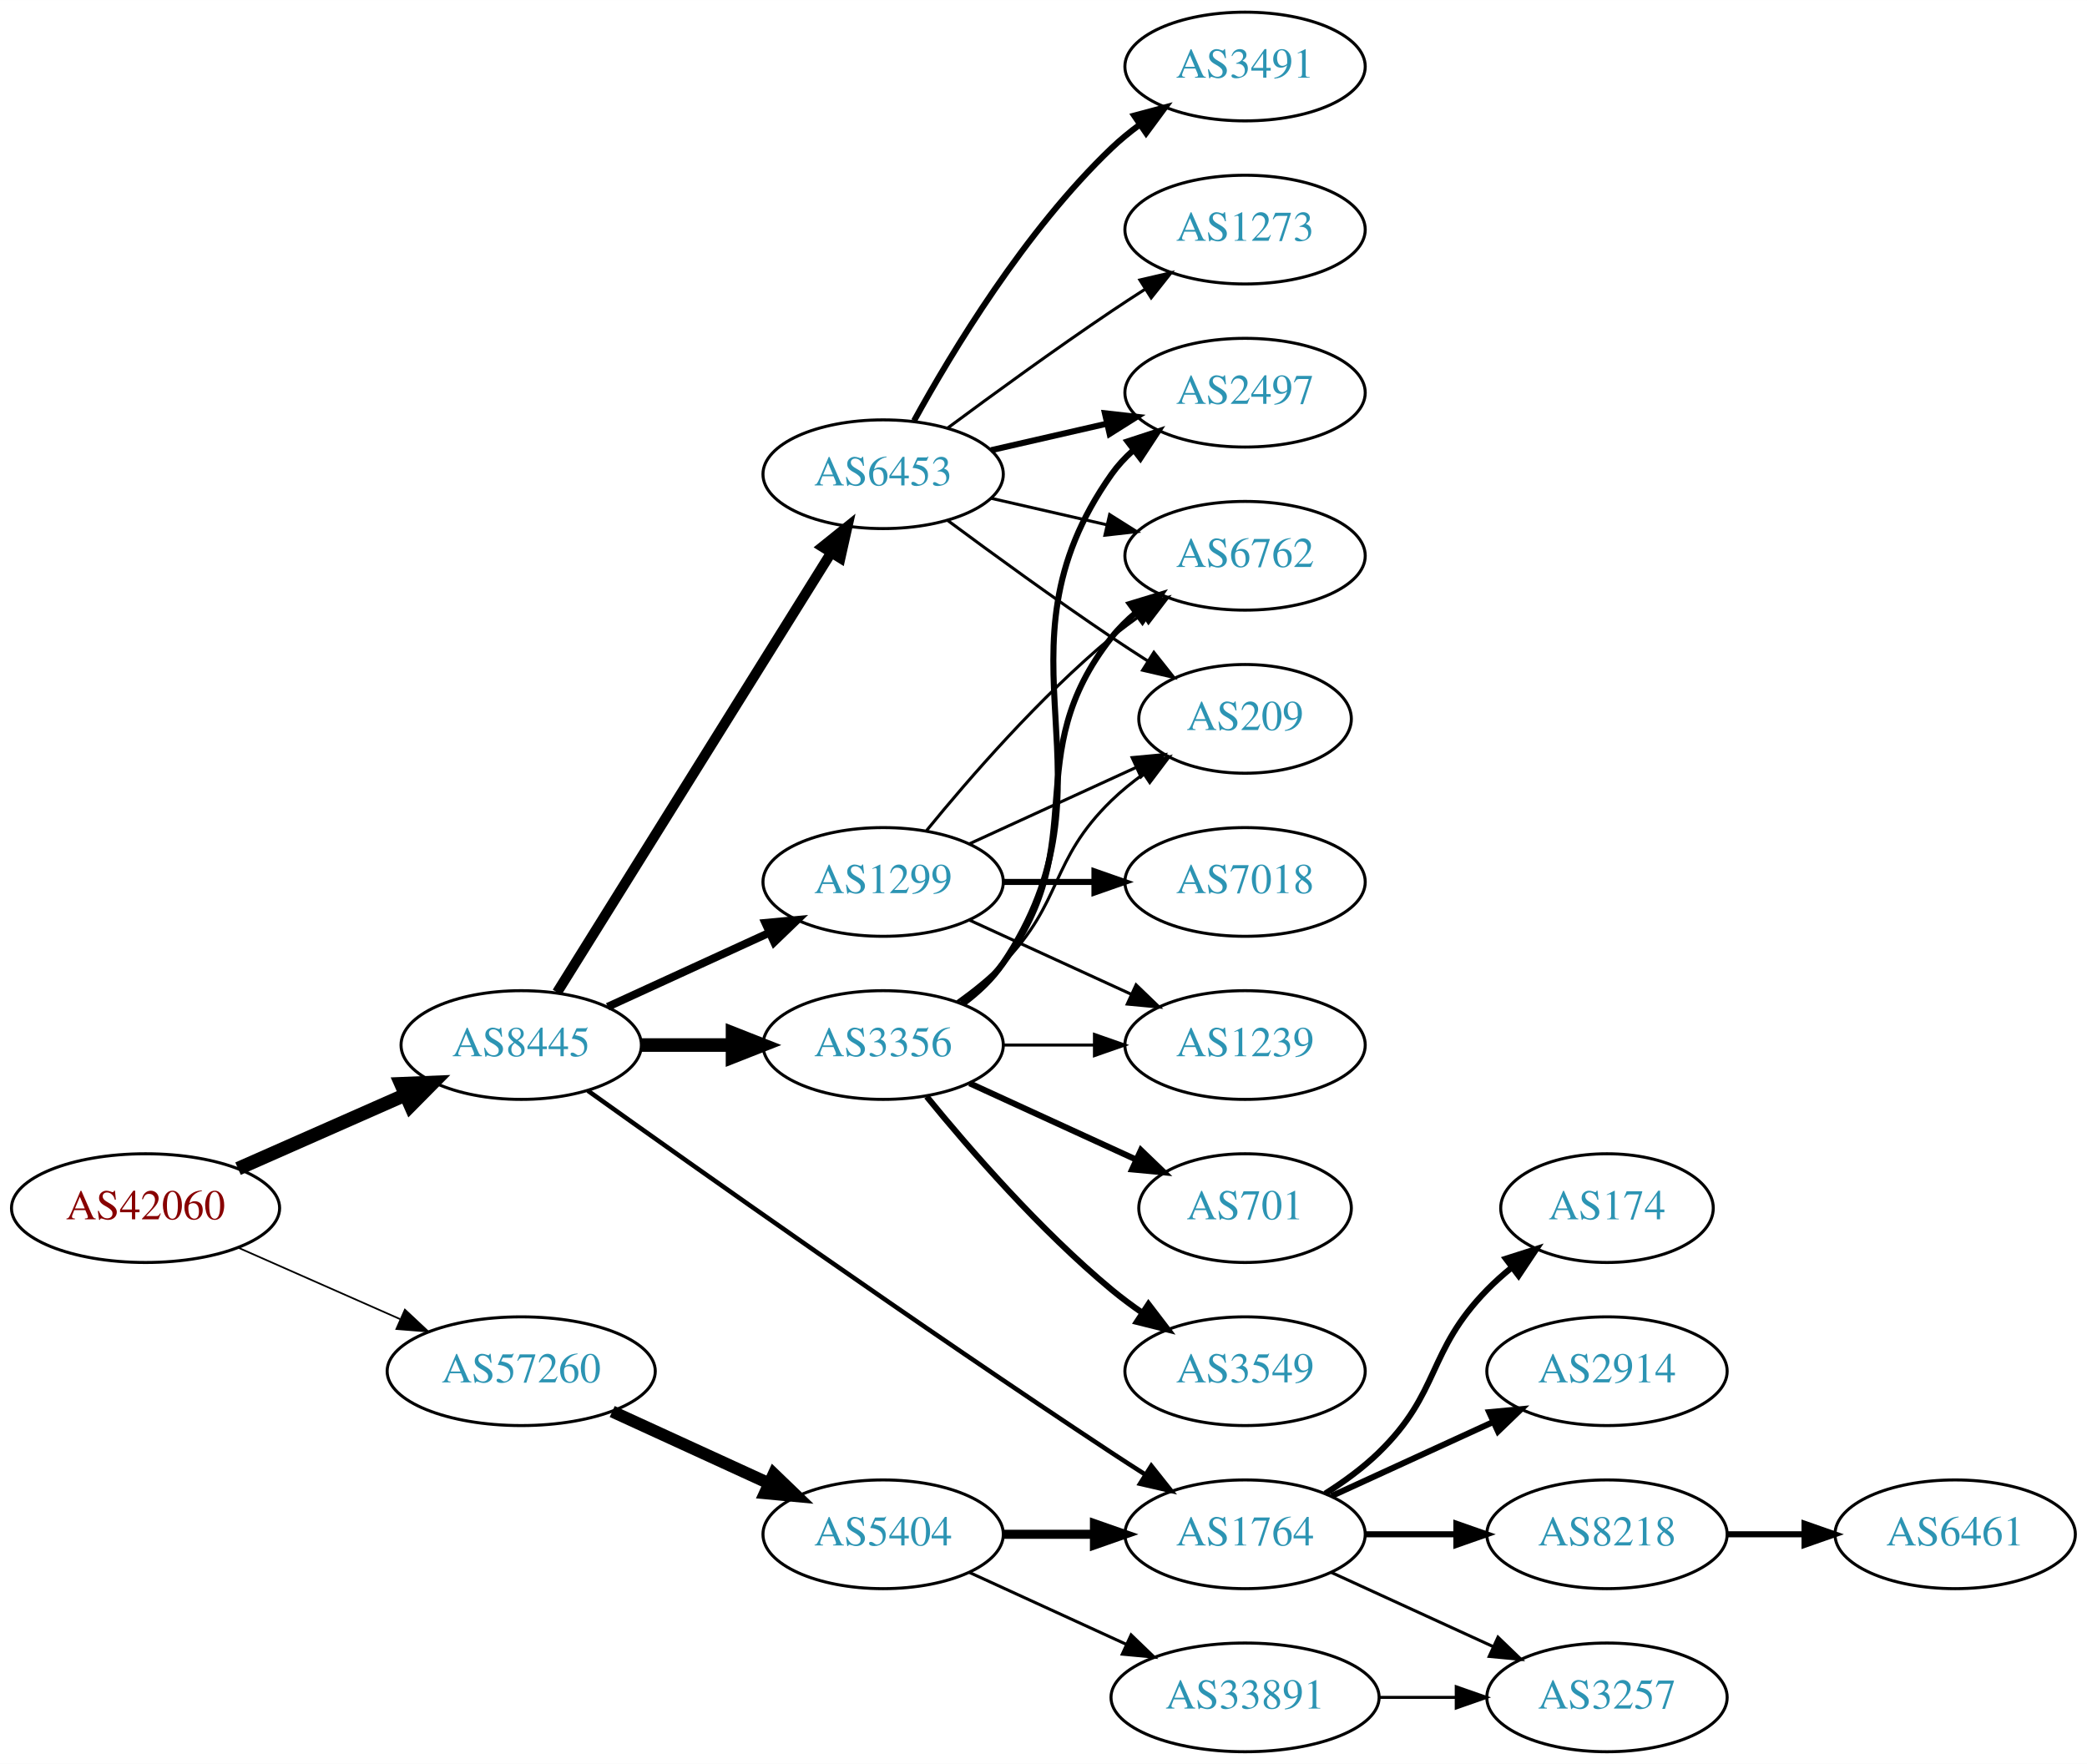
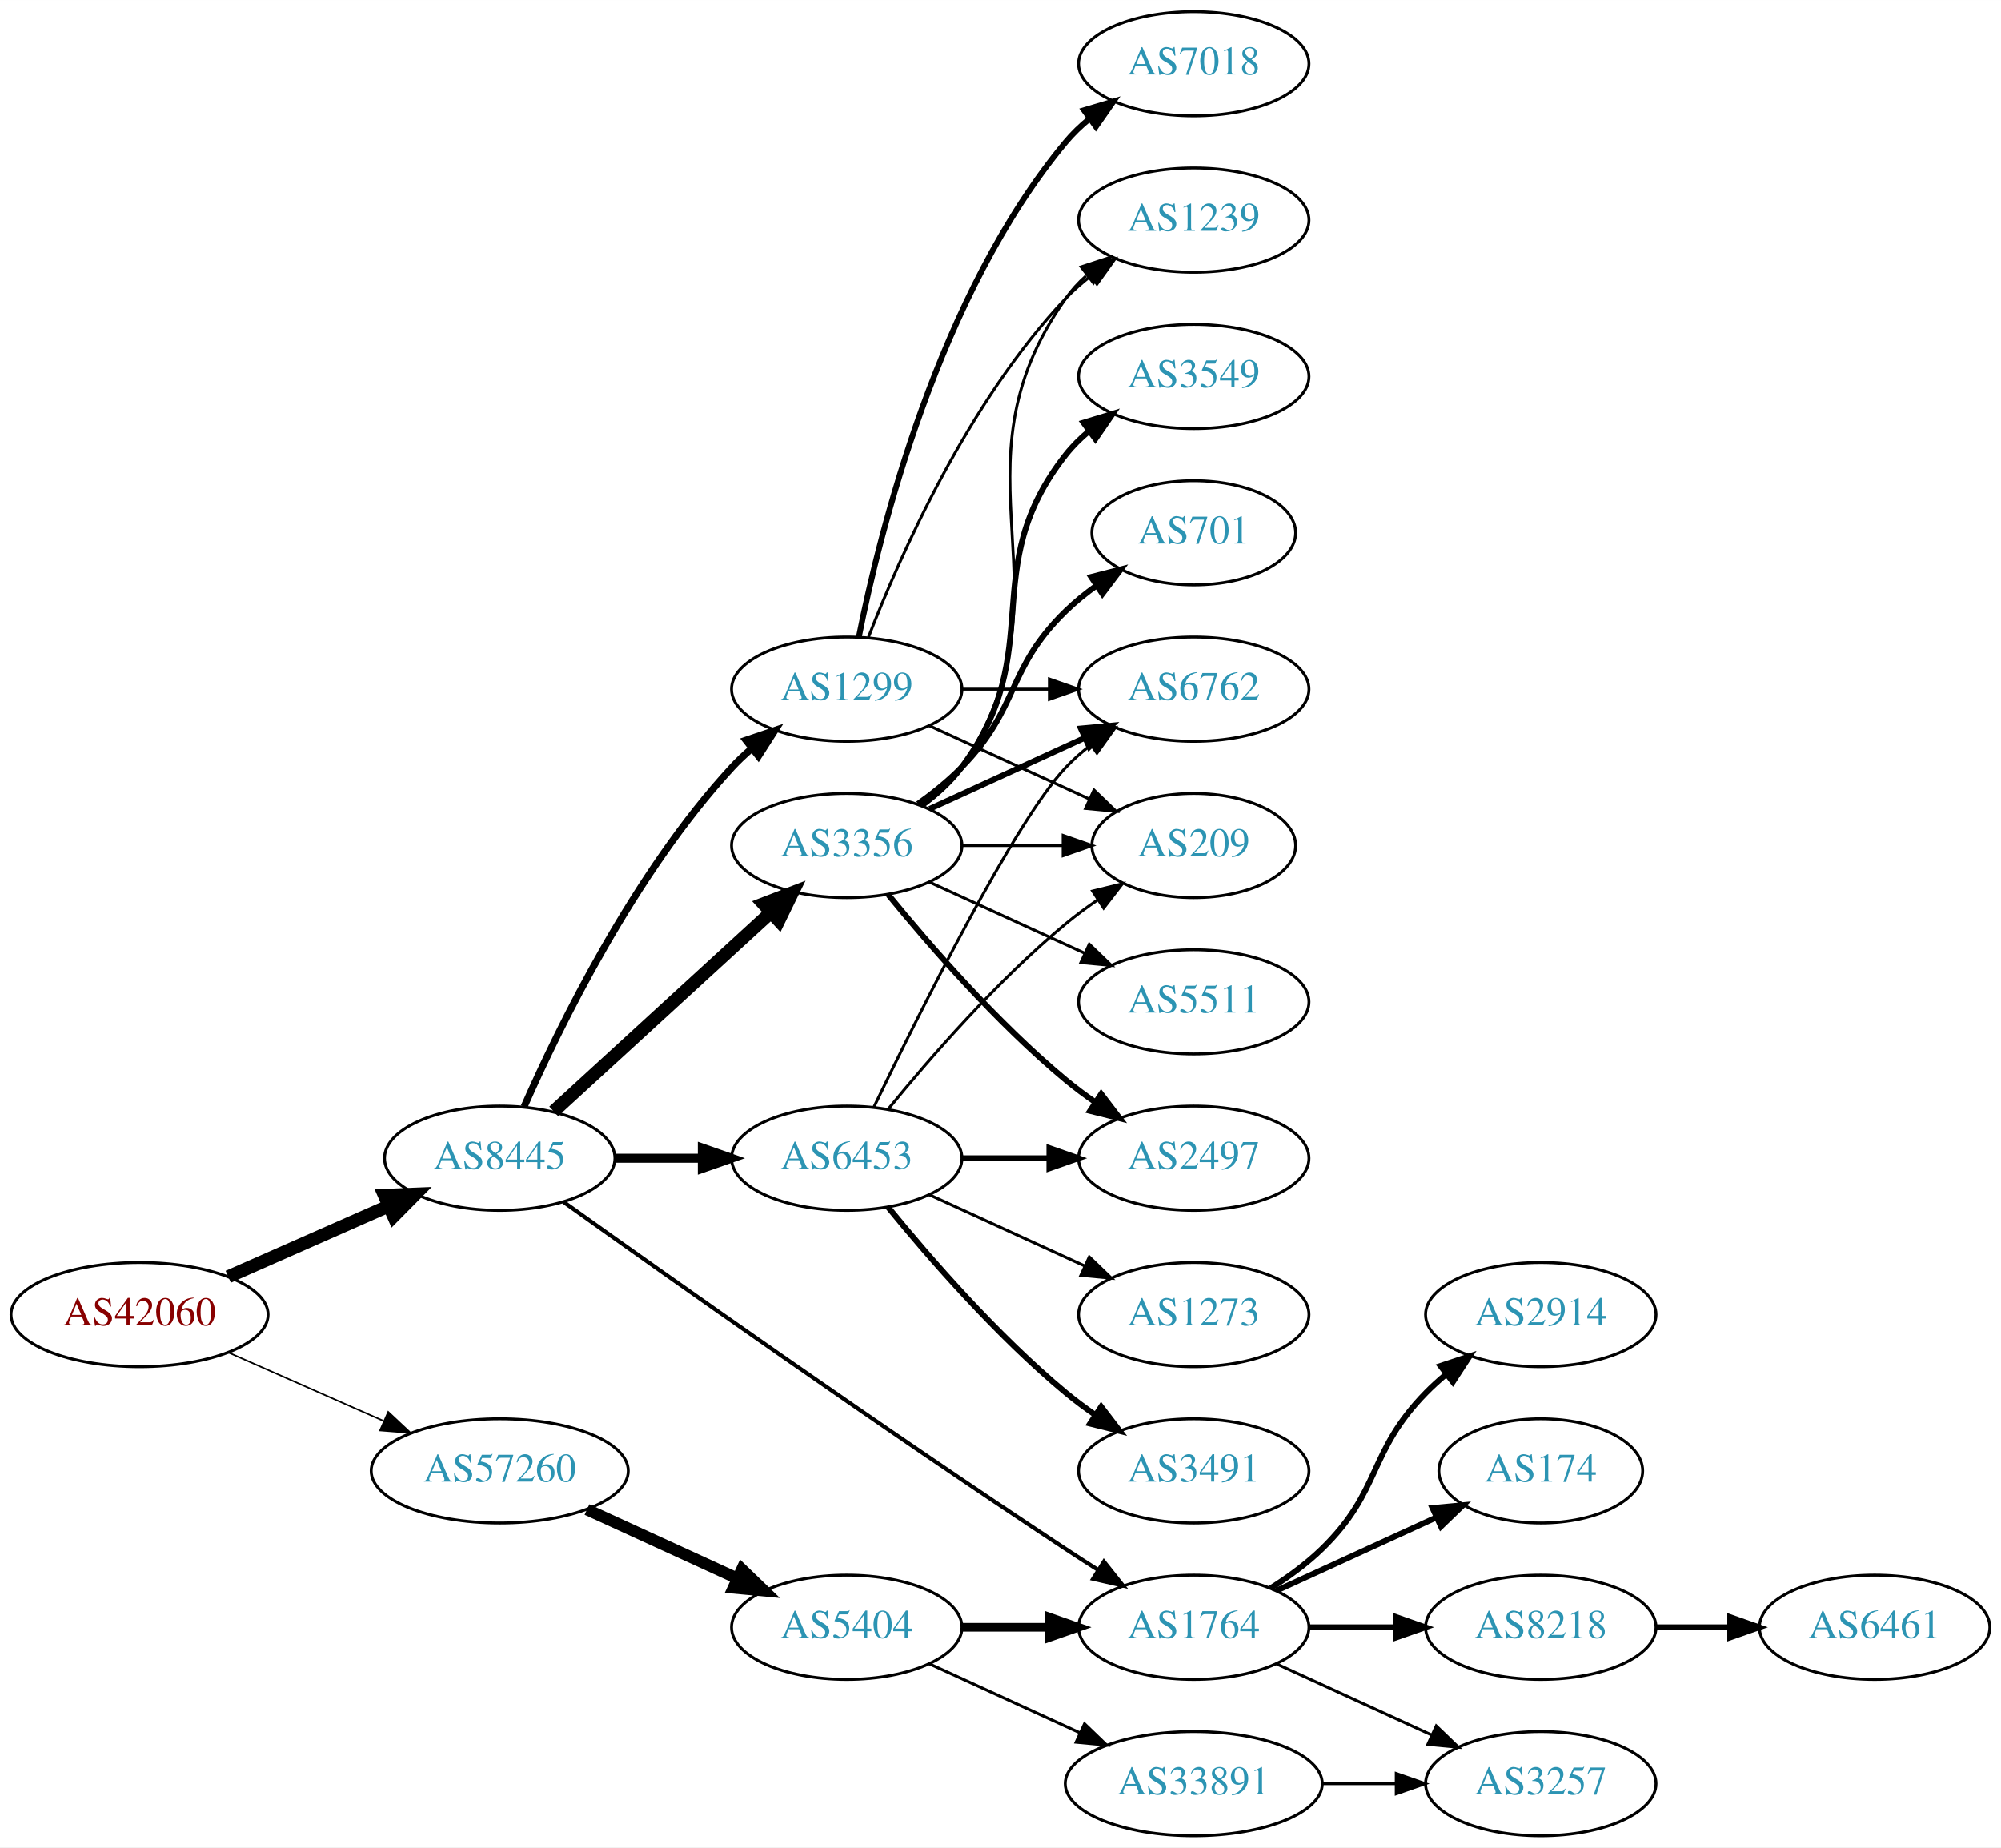
- <svg xmlns="http://www.w3.org/2000/svg" xmlns:xlink="http://www.w3.org/1999/xlink" width="691pt" height="584pt" viewBox="0.00 0.00 691.06 584.00">
-   <g id="graph0" class="graph" transform="scale(1 1) rotate(0) translate(4 580)">
-     <polygon fill="white" stroke="none" points="-4,4 -4,-580 687.055,-580 687.055,4 -4,4" />
+ <svg xmlns="http://www.w3.org/2000/svg" xmlns:xlink="http://www.w3.org/1999/xlink" width="691pt" height="638pt" viewBox="0.00 0.00 691.06 638.00">
+   <g id="graph0" class="graph" transform="scale(1 1) rotate(0) translate(4 634)">
+     <polygon fill="white" stroke="none" points="-4,4 -4,-634 687.055,-634 687.055,4 -4,4" />
    <g id="node1" class="node">
      <g id="a_node1">
        <a xlink:href="/asn/42060" xlink:title="AS42060 ~ feratel media technologies AG [AT]">
          <ellipse fill="#ffffff" stroke="black" cx="44.196" cy="-180" rx="44.393" ry="18" />
          <text text-anchor="middle" x="44.196" y="-176.3" font-family="Times,serif" font-size="14.00" fill="#880000">AS42060</text>
        </a>
      </g>
    </g>
    <g id="node2" class="node">
      <g id="a_node2">
        <a xlink:href="/asn/8445" xlink:title="AS8445 ~ SALZBURG-AG-AS [AT]">
          <ellipse fill="#ffffff" stroke="black" cx="168.588" cy="-234" rx="39.794" ry="18" />
          <text text-anchor="middle" x="168.588" y="-230.3" font-family="Times,serif" font-size="14.00" fill="#2c94b3">AS8445</text>
        </a>
      </g>
    </g>
    <g id="edge1" class="edge">
      <path fill="none" stroke="black" stroke-width="4.5" d="M74.824,-193.072C91.418,-200.393 112.278,-209.597 130.011,-217.421" />
      <polygon fill="black" stroke="black" stroke-width="4.5" points="128.756,-221.171 139.495,-221.605 131.935,-213.966 128.756,-221.171" />
    </g>
    <g id="node3" class="node">
      <g id="a_node3">
        <a xlink:href="/asn/57260" xlink:title="AS57260 ~ feratel Schweiz AG [CH]">
          <ellipse fill="#ffffff" stroke="black" cx="168.588" cy="-126" rx="44.393" ry="18" />
          <text text-anchor="middle" x="168.588" y="-122.3" font-family="Times,serif" font-size="14.00" fill="#2c94b3">AS57260</text>
        </a>
      </g>
    </g>
    <g id="edge2" class="edge">
-       <path fill="none" stroke="black" stroke-width="0.562" d="M74.824,-166.928C90.941,-159.817 111.081,-150.931 128.473,-143.258" />
-       <polygon fill="black" stroke="black" stroke-width="0.562" points="130.073,-146.378 137.809,-139.139 127.247,-139.973 130.073,-146.378" />
+       <path fill="none" stroke="black" stroke-width="0.545" d="M74.824,-166.928C90.941,-159.817 111.081,-150.931 128.473,-143.258" />
+       <polygon fill="black" stroke="black" stroke-width="0.545" points="130.073,-146.378 137.809,-139.139 127.247,-139.973 130.073,-146.378" />
    </g>
    <g id="node4" class="node">
      <g id="a_node4">
-         <a xlink:href="/asn/6453" xlink:title="AS6453 ~ TATA COMMUNICATIONS (AMERICA) INC [US]">
-           <ellipse fill="#ffffff" stroke="black" cx="288.431" cy="-423" rx="39.794" ry="18" />
-           <text text-anchor="middle" x="288.431" y="-419.3" font-family="Times,serif" font-size="14.00" fill="#2c94b3">AS6453</text>
+         <a xlink:href="/asn/3356" xlink:title="AS3356 ~ Level 3 Parent, LLC [US]">
+           <ellipse fill="#ffffff" stroke="black" cx="288.431" cy="-342" rx="39.794" ry="18" />
+           <text text-anchor="middle" x="288.431" y="-338.3" font-family="Times,serif" font-size="14.00" fill="#2c94b3">AS3356</text>
        </a>
      </g>
    </g>
    <g id="edge3" class="edge">
-       <path fill="none" stroke="black" stroke-width="3.375" d="M180.463,-251.442C201.247,-284.775 246.707,-357.686 271.136,-396.866" />
-       <polygon fill="black" stroke="black" stroke-width="3.375" points="268.321,-398.966 276.582,-405.6 274.261,-395.263 268.321,-398.966" />
+       <path fill="none" stroke="black" stroke-width="4.5" d="M187.23,-250.169C207.103,-268.382 239.566,-298.133 262.135,-318.817" />
+       <polygon fill="black" stroke="black" stroke-width="4.5" points="259.635,-321.867 269.668,-325.721 264.956,-316.061 259.635,-321.867" />
    </g>
    <g id="node5" class="node">
      <g id="a_node5">
        <a xlink:href="/asn/1299" xlink:title="AS1299 ~ Telia Carrier [EU]">
-           <ellipse fill="#ffffff" stroke="black" cx="288.431" cy="-288" rx="39.794" ry="18" />
-           <text text-anchor="middle" x="288.431" y="-284.3" font-family="Times,serif" font-size="14.00" fill="#2c94b3">AS1299</text>
+           <ellipse fill="#ffffff" stroke="black" cx="288.431" cy="-396" rx="39.794" ry="18" />
+           <text text-anchor="middle" x="288.431" y="-392.3" font-family="Times,serif" font-size="14.00" fill="#2c94b3">AS1299</text>
        </a>
      </g>
    </g>
    <g id="edge4" class="edge">
-       <path fill="none" stroke="black" stroke-width="2.625" d="M197.217,-246.661C213.174,-253.973 233.445,-263.261 250.727,-271.181" />
-       <polygon fill="black" stroke="black" stroke-width="2.625" points="249.426,-274.435 259.975,-275.419 252.342,-268.071 249.426,-274.435" />
+       <path fill="none" stroke="black" stroke-width="2.423" d="M177.004,-251.761C189.072,-279.183 215.044,-332.473 248.784,-369 250.815,-371.198 253.054,-373.319 255.4,-375.34" />
+       <polygon fill="black" stroke="black" stroke-width="2.423" points="253.612,-378.386 263.644,-381.794 257.927,-372.874 253.612,-378.386" />
    </g>
    <g id="node6" class="node">
      <g id="a_node6">
-         <a xlink:href="/asn/3356" xlink:title="AS3356 ~ Level 3 Parent, LLC [US]">
+         <a xlink:href="/asn/6453" xlink:title="AS6453 ~ TATA COMMUNICATIONS (AMERICA) INC [US]">
          <ellipse fill="#ffffff" stroke="black" cx="288.431" cy="-234" rx="39.794" ry="18" />
-           <text text-anchor="middle" x="288.431" y="-230.3" font-family="Times,serif" font-size="14.00" fill="#2c94b3">AS3356</text>
+           <text text-anchor="middle" x="288.431" y="-230.3" font-family="Times,serif" font-size="14.00" fill="#2c94b3">AS6453</text>
        </a>
      </g>
    </g>
    <g id="edge5" class="edge">
-       <path fill="none" stroke="black" stroke-width="4.5" d="M208.501,-234C218.054,-234 228.404,-234 238.367,-234" />
-       <polygon fill="black" stroke="black" stroke-width="4.5" points="238.559,-237.938 248.559,-234 238.559,-230.063 238.559,-237.938" />
+       <path fill="none" stroke="black" stroke-width="3.115" d="M208.501,-234C218.054,-234 228.404,-234 238.367,-234" />
+       <polygon fill="black" stroke="black" stroke-width="3.115" points="238.559,-237.5 248.559,-234 238.559,-230.5 238.559,-237.5" />
    </g>
    <g id="node7" class="node">
      <g id="a_node7">
        <a xlink:href="/asn/1764" xlink:title="AS1764 ~ NEXTLAYER-AS [AT]">
          <ellipse fill="#ffffff" stroke="black" cx="408.273" cy="-72" rx="39.794" ry="18" />
          <text text-anchor="middle" x="408.273" y="-68.3" font-family="Times,serif" font-size="14.00" fill="#2c94b3">AS1764</text>
        </a>
      </g>
    </g>
    <g id="edge6" class="edge">
-       <path fill="none" stroke="black" stroke-width="1.5" d="M190.656,-218.88C226.102,-193.553 300.071,-141.183 364.077,-99 367.649,-96.646 371.414,-94.217 375.171,-91.826" />
-       <polygon fill="black" stroke="black" stroke-width="1.5" points="377.235,-94.663 383.828,-86.369 373.502,-88.741 377.235,-94.663" />
-     </g>
-     <g id="node17" class="node">
-       <g id="a_node17">
+       <path fill="none" stroke="black" stroke-width="1.385" d="M190.656,-218.88C226.102,-193.553 300.071,-141.183 364.077,-99 367.649,-96.646 371.414,-94.217 375.171,-91.826" />
+       <polygon fill="black" stroke="black" stroke-width="1.385" points="377.235,-94.663 383.828,-86.369 373.502,-88.741 377.235,-94.663" />
+     </g>
+     <g id="node18" class="node">
+       <g id="a_node18">
        <a xlink:href="/asn/5404" xlink:title="AS5404 ~ ASN conova communications GmbH [AT]">
          <ellipse fill="#ffffff" stroke="black" cx="288.431" cy="-72" rx="39.794" ry="18" />
          <text text-anchor="middle" x="288.431" y="-68.3" font-family="Times,serif" font-size="14.00" fill="#2c94b3">AS5404</text>
        </a>
      </g>
    </g>
-     <g id="edge22" class="edge">
+     <g id="edge23" class="edge">
      <path fill="none" stroke="black" stroke-width="4" d="M198.718,-112.652C214.329,-105.498 233.727,-96.609 250.399,-88.969" />
      <polygon fill="black" stroke="black" stroke-width="4" points="252.218,-91.986 259.851,-84.638 249.302,-85.622 252.218,-91.986" />
    </g>
    <g id="node8" class="node">
      <g id="a_node8">
-         <a xlink:href="/asn/2497" xlink:title="AS2497 ~ Internet Initiative Japan Inc. [JP]">
-           <ellipse fill="#ffffff" stroke="black" cx="408.273" cy="-450" rx="39.794" ry="18" />
-           <text text-anchor="middle" x="408.273" y="-446.3" font-family="Times,serif" font-size="14.00" fill="#2c94b3">AS2497</text>
+         <a xlink:href="/asn/3549" xlink:title="AS3549 ~ Level 3 Parent, LLC [US]">
+           <ellipse fill="#ffffff" stroke="black" cx="408.273" cy="-504" rx="39.794" ry="18" />
+           <text text-anchor="middle" x="408.273" y="-500.3" font-family="Times,serif" font-size="14.00" fill="#2c94b3">AS3549</text>
        </a>
      </g>
    </g>
    <g id="edge7" class="edge">
-       <path fill="none" stroke="black" stroke-width="2" d="M324.15,-430.955C336.15,-433.704 349.771,-436.825 362.463,-439.733" />
-       <polygon fill="black" stroke="black" stroke-width="2" points="361.866,-443.187 372.395,-442.009 363.429,-436.364 361.866,-443.187" />
+       <path fill="none" stroke="black" stroke-width="2" d="M314.362,-355.882C319.438,-359.611 324.356,-364.016 328.077,-369 358.349,-409.542 332.779,-437.246 364.077,-477 366.402,-479.953 369.146,-482.67 372.105,-485.147" />
+       <polygon fill="black" stroke="black" stroke-width="2" points="370.165,-488.064 380.302,-491.145 374.298,-482.415 370.165,-488.064" />
    </g>
    <g id="node9" class="node">
      <g id="a_node9">
-         <a xlink:href="/asn/3491" xlink:title="AS3491 ~ PCCW Global, Inc. [US]">
-           <ellipse fill="#ffffff" stroke="black" cx="408.273" cy="-558" rx="39.794" ry="18" />
-           <text text-anchor="middle" x="408.273" y="-554.3" font-family="Times,serif" font-size="14.00" fill="#2c94b3">AS3491</text>
-         </a>
-       </g>
-     </g>
-     <g id="edge8" class="edge">
-       <path fill="none" stroke="black" stroke-width="2" d="M298.672,-440.713C311.218,-463.561 335.394,-503.611 364.077,-531 366.946,-533.739 370.134,-536.347 373.443,-538.785" />
-       <polygon fill="black" stroke="black" stroke-width="2" points="371.567,-541.742 381.803,-544.477 375.507,-535.956 371.567,-541.742" />
-     </g>
-     <g id="node10" class="node">
-       <g id="a_node10">
-         <a xlink:href="/asn/1273" xlink:title="AS1273 ~ Vodafone Group PLC [EU]">
-           <ellipse fill="#ffffff" stroke="black" cx="408.273" cy="-504" rx="39.794" ry="18" />
-           <text text-anchor="middle" x="408.273" y="-500.3" font-family="Times,serif" font-size="14.00" fill="#2c94b3">AS1273</text>
-         </a>
-       </g>
-     </g>
-     <g id="edge9" class="edge">
-       <path fill="none" stroke="black" d="M309.761,-438.277C324.623,-449.304 345.368,-464.407 364.077,-477 367.626,-479.389 371.377,-481.839 375.125,-484.242" />
-       <polygon fill="black" stroke="black" points="373.451,-487.325 383.774,-489.712 377.193,-481.409 373.451,-487.325" />
-     </g>
-     <g id="node11" class="node">
-       <g id="a_node11">
        <a xlink:href="/asn/6762" xlink:title="AS6762 ~ TELECOM ITALIA SPARKLE S.p.A. [IT]">
          <ellipse fill="#ffffff" stroke="black" cx="408.273" cy="-396" rx="39.794" ry="18" />
          <text text-anchor="middle" x="408.273" y="-392.3" font-family="Times,serif" font-size="14.00" fill="#2c94b3">AS6762</text>
        </a>
      </g>
    </g>
+     <g id="edge8" class="edge">
+       <path fill="none" stroke="black" stroke-width="2" d="M317.06,-354.661C333.017,-361.973 353.287,-371.261 370.57,-379.181" />
+       <polygon fill="black" stroke="black" stroke-width="2" points="369.269,-382.435 379.818,-383.419 372.185,-376.071 369.269,-382.435" />
+     </g>
+     <g id="node10" class="node">
+       <g id="a_node10">
+         <a xlink:href="/asn/2497" xlink:title="AS2497 ~ Internet Initiative Japan Inc. [JP]">
+           <ellipse fill="#ffffff" stroke="black" cx="408.273" cy="-234" rx="39.794" ry="18" />
+           <text text-anchor="middle" x="408.273" y="-230.3" font-family="Times,serif" font-size="14.00" fill="#2c94b3">AS2497</text>
+         </a>
+       </g>
+     </g>
+     <g id="edge9" class="edge">
+       <path fill="none" stroke="black" stroke-width="2" d="M302.85,-324.935C316.964,-307.625 340.379,-280.655 364.077,-261 367.294,-258.332 370.794,-255.73 374.365,-253.259" />
+       <polygon fill="black" stroke="black" stroke-width="2" points="376.288,-256.183 382.721,-247.764 372.442,-250.334 376.288,-256.183" />
+     </g>
+     <g id="node11" class="node">
+       <g id="a_node11">
+         <a xlink:href="/asn/1239" xlink:title="AS1239 ~ Sprint [US]">
+           <ellipse fill="#ffffff" stroke="black" cx="408.273" cy="-558" rx="39.794" ry="18" />
+           <text text-anchor="middle" x="408.273" y="-554.3" font-family="Times,serif" font-size="14.00" fill="#2c94b3">AS1239</text>
+         </a>
+       </g>
+     </g>
    <g id="edge10" class="edge">
-       <path fill="none" stroke="black" d="M324.15,-415.045C336.15,-412.296 349.771,-409.175 362.463,-406.267" />
-       <polygon fill="black" stroke="black" points="363.429,-409.636 372.395,-403.991 361.866,-402.813 363.429,-409.636" />
+       <path fill="none" stroke="black" d="M314.75,-355.607C319.806,-359.351 324.617,-363.831 328.077,-369 369.102,-430.294 321.498,-470.775 364.077,-531 366.068,-533.816 368.455,-536.401 371.071,-538.76" />
+       <polygon fill="black" stroke="black" points="369.371,-541.865 379.44,-545.162 373.624,-536.306 369.371,-541.865" />
    </g>
    <g id="node12" class="node">
      <g id="a_node12">
+         <a xlink:href="/asn/701" xlink:title="AS701 ~ UUNET [US]">
+           <ellipse fill="#ffffff" stroke="black" cx="408.273" cy="-450" rx="35.194" ry="18" />
+           <text text-anchor="middle" x="408.273" y="-446.3" font-family="Times,serif" font-size="14.00" fill="#2c94b3">AS701</text>
+         </a>
+       </g>
+     </g>
+     <g id="edge11" class="edge">
+       <path fill="none" stroke="black" stroke-width="2" d="M313.025,-356.389C318.281,-360.148 323.613,-364.437 328.077,-369 348.25,-389.617 343.384,-402.906 364.077,-423 367.305,-426.134 370.956,-429.089 374.734,-431.812" />
+       <polygon fill="black" stroke="black" stroke-width="2" points="372.832,-434.75 383.094,-437.383 376.713,-428.925 372.832,-434.75" />
+     </g>
+     <g id="node13" class="node">
+       <g id="a_node13">
        <a xlink:href="/asn/209" xlink:title="AS209 ~ CenturyLink Communications, LLC [US]">
          <ellipse fill="#ffffff" stroke="black" cx="408.273" cy="-342" rx="35.194" ry="18" />
          <text text-anchor="middle" x="408.273" y="-338.3" font-family="Times,serif" font-size="14.00" fill="#2c94b3">AS209</text>
        </a>
      </g>
    </g>
-     <g id="edge11" class="edge">
-       <path fill="none" stroke="black" d="M309.761,-407.723C324.623,-396.696 345.368,-381.593 364.077,-369 367.895,-366.431 371.945,-363.79 375.975,-361.214" />
-       <polygon fill="black" stroke="black" points="378.079,-364.025 384.669,-355.729 374.344,-358.105 378.079,-364.025" />
-     </g>
-     <g id="edge13" class="edge">
-       <path fill="none" stroke="black" d="M302.85,-305.065C316.964,-322.375 340.379,-349.345 364.077,-369 367.294,-371.668 370.794,-374.27 374.365,-376.741" />
-       <polygon fill="black" stroke="black" points="372.442,-379.666 382.721,-382.236 376.288,-373.817 372.442,-379.666" />
-     </g>
-     <g id="edge15" class="edge">
-       <path fill="none" stroke="black" d="M317.06,-300.661C333.476,-308.183 354.457,-317.798 372.054,-325.861" />
-       <polygon fill="black" stroke="black" points="370.883,-329.174 381.432,-330.158 373.799,-322.811 370.883,-329.174" />
-     </g>
-     <g id="node13" class="node">
-       <g id="a_node13">
-         <a xlink:href="/asn/1239" xlink:title="AS1239 ~ Sprint [US]">
-           <ellipse fill="#ffffff" stroke="black" cx="408.273" cy="-234" rx="39.794" ry="18" />
-           <text text-anchor="middle" x="408.273" y="-230.3" font-family="Times,serif" font-size="14.00" fill="#2c94b3">AS1239</text>
-         </a>
-       </g>
-     </g>
    <g id="edge12" class="edge">
-       <path fill="none" stroke="black" d="M317.06,-275.339C333.017,-268.027 353.287,-258.739 370.57,-250.819" />
-       <polygon fill="black" stroke="black" points="372.185,-253.929 379.818,-246.581 369.269,-247.565 372.185,-253.929" />
+       <path fill="none" stroke="black" d="M328.343,-342C339.43,-342 351.59,-342 362.972,-342" />
+       <polygon fill="black" stroke="black" points="363.154,-345.5 373.154,-342 363.154,-338.5 363.154,-345.5" />
    </g>
    <g id="node14" class="node">
      <g id="a_node14">
-         <a xlink:href="/asn/7018" xlink:title="AS7018 ~ AT&amp;T Services, Inc. [US]">
+         <a xlink:href="/asn/5511" xlink:title="AS5511 ~ Orange S.A. [FR]">
          <ellipse fill="#ffffff" stroke="black" cx="408.273" cy="-288" rx="39.794" ry="18" />
-           <text text-anchor="middle" x="408.273" y="-284.3" font-family="Times,serif" font-size="14.00" fill="#2c94b3">AS7018</text>
-         </a>
-       </g>
+           <text text-anchor="middle" x="408.273" y="-284.3" font-family="Times,serif" font-size="14.00" fill="#2c94b3">AS5511</text>
+         </a>
+       </g>
+     </g>
+     <g id="edge13" class="edge">
+       <path fill="none" stroke="black" d="M317.06,-329.339C333.017,-322.027 353.287,-312.739 370.57,-304.819" />
+       <polygon fill="black" stroke="black" points="372.185,-307.929 379.818,-300.581 369.269,-301.565 372.185,-307.929" />
    </g>
    <g id="edge14" class="edge">
-       <path fill="none" stroke="black" stroke-width="2" d="M328.343,-288C337.897,-288 348.246,-288 358.209,-288" />
-       <polygon fill="black" stroke="black" stroke-width="2" points="358.402,-291.5 368.402,-288 358.402,-284.5 358.402,-291.5" />
-     </g>
-     <g id="edge16" class="edge">
-       <path fill="none" stroke="black" stroke-width="2" d="M314.75,-247.607C319.806,-251.351 324.617,-255.831 328.077,-261 369.102,-322.294 321.498,-362.775 364.077,-423 366.068,-425.816 368.455,-428.401 371.071,-430.76" />
-       <polygon fill="black" stroke="black" stroke-width="2" points="369.371,-433.865 379.44,-437.162 373.624,-428.306 369.371,-433.865" />
-     </g>
-     <g id="edge19" class="edge">
-       <path fill="none" stroke="black" stroke-width="2" d="M314.362,-247.882C319.438,-251.611 324.356,-256.016 328.077,-261 358.349,-301.542 332.779,-329.246 364.077,-369 366.402,-371.953 369.146,-374.67 372.105,-377.147" />
-       <polygon fill="black" stroke="black" stroke-width="2" points="370.165,-380.064 380.302,-383.145 374.298,-374.415 370.165,-380.064" />
-     </g>
-     <g id="edge21" class="edge">
-       <path fill="none" stroke="black" d="M313.025,-248.389C318.281,-252.148 323.613,-256.437 328.077,-261 348.25,-281.617 343.384,-294.906 364.077,-315 367.305,-318.134 370.956,-321.089 374.734,-323.812" />
-       <polygon fill="black" stroke="black" points="372.832,-326.75 383.094,-329.383 376.713,-320.925 372.832,-326.75" />
+       <path fill="none" stroke="black" d="M328.343,-396C337.897,-396 348.246,-396 358.209,-396" />
+       <polygon fill="black" stroke="black" points="358.402,-399.5 368.402,-396 358.402,-392.5 358.402,-399.5" />
+     </g>
+     <g id="edge15" class="edge">
+       <path fill="none" stroke="black" d="M295.954,-413.994C306.704,-441.728 330.362,-495.429 364.077,-531 366.663,-533.728 369.581,-536.294 372.649,-538.677" />
+       <polygon fill="black" stroke="black" points="370.803,-541.658 380.997,-544.543 374.827,-535.93 370.803,-541.658" />
    </g>
    <g id="edge17" class="edge">
-       <path fill="none" stroke="black" d="M328.343,-234C337.897,-234 348.246,-234 358.209,-234" />
-       <polygon fill="black" stroke="black" points="358.402,-237.5 368.402,-234 358.402,-230.5 358.402,-237.5" />
+       <path fill="none" stroke="black" d="M317.06,-383.339C333.476,-375.817 354.457,-366.202 372.054,-358.139" />
+       <polygon fill="black" stroke="black" points="373.799,-361.189 381.432,-353.842 370.883,-354.826 373.799,-361.189" />
    </g>
    <g id="node15" class="node">
      <g id="a_node15">
-         <a xlink:href="/asn/701" xlink:title="AS701 ~ UUNET [US]">
-           <ellipse fill="#ffffff" stroke="black" cx="408.273" cy="-180" rx="35.194" ry="18" />
-           <text text-anchor="middle" x="408.273" y="-176.3" font-family="Times,serif" font-size="14.00" fill="#2c94b3">AS701</text>
-         </a>
-       </g>
+         <a xlink:href="/asn/7018" xlink:title="AS7018 ~ AT&amp;T Services, Inc. [US]">
+           <ellipse fill="#ffffff" stroke="black" cx="408.273" cy="-612" rx="39.794" ry="18" />
+           <text text-anchor="middle" x="408.273" y="-608.3" font-family="Times,serif" font-size="14.00" fill="#2c94b3">AS7018</text>
+         </a>
+       </g>
+     </g>
+     <g id="edge16" class="edge">
+       <path fill="none" stroke="black" stroke-width="2" d="M292.629,-414.073C299.793,-450.141 320.067,-532.125 364.077,-585 366.482,-587.889 369.278,-590.563 372.271,-593.013" />
+       <polygon fill="black" stroke="black" stroke-width="2" points="370.359,-595.95 380.514,-598.973 374.461,-590.277 370.359,-595.95" />
+     </g>
+     <g id="edge22" class="edge">
+       <path fill="none" stroke="black" d="M297.778,-251.595C313.245,-283.732 346.39,-350.34 364.077,-369 366.663,-371.728 369.581,-374.294 372.649,-376.677" />
+       <polygon fill="black" stroke="black" points="370.803,-379.658 380.997,-382.543 374.827,-373.93 370.803,-379.658" />
    </g>
    <g id="edge18" class="edge">
-       <path fill="none" stroke="black" stroke-width="2" d="M317.06,-221.339C333.476,-213.817 354.457,-204.202 372.054,-196.139" />
-       <polygon fill="black" stroke="black" stroke-width="2" points="373.799,-199.189 381.432,-191.842 370.883,-192.826 373.799,-199.189" />
+       <path fill="none" stroke="black" stroke-width="2" d="M328.343,-234C337.897,-234 348.246,-234 358.209,-234" />
+       <polygon fill="black" stroke="black" stroke-width="2" points="358.402,-237.5 368.402,-234 358.402,-230.5 358.402,-237.5" />
+     </g>
+     <g id="edge21" class="edge">
+       <path fill="none" stroke="black" d="M302.85,-251.065C316.964,-268.375 340.379,-295.345 364.077,-315 367.54,-317.872 371.333,-320.669 375.187,-323.308" />
+       <polygon fill="black" stroke="black" points="373.33,-326.275 383.62,-328.797 377.149,-320.408 373.33,-326.275" />
    </g>
    <g id="node16" class="node">
      <g id="a_node16">
-         <a xlink:href="/asn/3549" xlink:title="AS3549 ~ Level 3 Parent, LLC [US]">
+         <a xlink:href="/asn/3491" xlink:title="AS3491 ~ PCCW Global, Inc. [US]">
          <ellipse fill="#ffffff" stroke="black" cx="408.273" cy="-126" rx="39.794" ry="18" />
-           <text text-anchor="middle" x="408.273" y="-122.3" font-family="Times,serif" font-size="14.00" fill="#2c94b3">AS3549</text>
-         </a>
-       </g>
-     </g>
-     <g id="edge20" class="edge">
+           <text text-anchor="middle" x="408.273" y="-122.3" font-family="Times,serif" font-size="14.00" fill="#2c94b3">AS3491</text>
+         </a>
+       </g>
+     </g>
+     <g id="edge19" class="edge">
      <path fill="none" stroke="black" stroke-width="2" d="M302.85,-216.935C316.964,-199.625 340.379,-172.655 364.077,-153 367.294,-150.332 370.794,-147.73 374.365,-145.259" />
      <polygon fill="black" stroke="black" stroke-width="2" points="376.288,-148.183 382.721,-139.764 372.442,-142.334 376.288,-148.183" />
    </g>
-     <g id="node19" class="node">
-       <g id="a_node19">
-         <a xlink:href="/asn/174" xlink:title="AS174 ~ Cogent Communications [US]">
-           <ellipse fill="#ffffff" stroke="black" cx="528.116" cy="-180" rx="35.194" ry="18" />
-           <text text-anchor="middle" x="528.116" y="-176.3" font-family="Times,serif" font-size="14.00" fill="#2c94b3">AS174</text>
-         </a>
-       </g>
-     </g>
-     <g id="edge25" class="edge">
-       <path fill="none" stroke="black" stroke-width="2" d="M434.802,-85.462C440.965,-89.362 447.267,-93.948 452.469,-99 473.163,-119.094 468.297,-132.383 488.469,-153 490.949,-155.534 493.695,-157.983 496.548,-160.304" />
-       <polygon fill="black" stroke="black" stroke-width="2" points="494.639,-163.248 504.733,-166.468 498.85,-157.657 494.639,-163.248" />
+     <g id="node17" class="node">
+       <g id="a_node17">
+         <a xlink:href="/asn/1273" xlink:title="AS1273 ~ Vodafone Group PLC [EU]">
+           <ellipse fill="#ffffff" stroke="black" cx="408.273" cy="-180" rx="39.794" ry="18" />
+           <text text-anchor="middle" x="408.273" y="-176.3" font-family="Times,serif" font-size="14.00" fill="#2c94b3">AS1273</text>
+         </a>
+       </g>
+     </g>
+     <g id="edge20" class="edge">
+       <path fill="none" stroke="black" d="M317.06,-221.339C333.017,-214.027 353.287,-204.739 370.57,-196.819" />
+       <polygon fill="black" stroke="black" points="372.185,-199.929 379.818,-192.581 369.269,-193.565 372.185,-199.929" />
    </g>
    <g id="node20" class="node">
      <g id="a_node20">
-         <a xlink:href="/asn/2914" xlink:title="AS2914 ~ NTT America, Inc. [US]">
-           <ellipse fill="#ffffff" stroke="black" cx="528.116" cy="-126" rx="39.794" ry="18" />
-           <text text-anchor="middle" x="528.116" y="-122.3" font-family="Times,serif" font-size="14.00" fill="#2c94b3">AS2914</text>
-         </a>
-       </g>
-     </g>
-     <g id="edge26" class="edge">
-       <path fill="none" stroke="black" stroke-width="2" d="M436.902,-84.661C452.859,-91.973 473.13,-101.261 490.412,-109.181" />
-       <polygon fill="black" stroke="black" stroke-width="2" points="489.111,-112.435 499.66,-113.419 492.027,-106.071 489.111,-112.435" />
+         <a xlink:href="/asn/3257" xlink:title="AS3257 ~ GTT [DE]">
+           <ellipse fill="#ffffff" stroke="black" cx="528.116" cy="-18" rx="39.794" ry="18" />
+           <text text-anchor="middle" x="528.116" y="-14.3" font-family="Times,serif" font-size="14.00" fill="#2c94b3">AS3257</text>
+         </a>
+       </g>
+     </g>
+     <g id="edge30" class="edge">
+       <path fill="none" stroke="black" d="M436.902,-59.339C452.859,-52.027 473.13,-42.739 490.412,-34.819" />
+       <polygon fill="black" stroke="black" points="492.027,-37.929 499.66,-30.581 489.111,-31.565 492.027,-37.929" />
    </g>
    <g id="node21" class="node">
      <g id="a_node21">
+         <a xlink:href="/asn/2914" xlink:title="AS2914 ~ NTT America, Inc. [US]">
+           <ellipse fill="#ffffff" stroke="black" cx="528.116" cy="-180" rx="39.794" ry="18" />
+           <text text-anchor="middle" x="528.116" y="-176.3" font-family="Times,serif" font-size="14.00" fill="#2c94b3">AS2914</text>
+         </a>
+       </g>
+     </g>
+     <g id="edge27" class="edge">
+       <path fill="none" stroke="black" stroke-width="2" d="M434.802,-85.462C440.965,-89.362 447.267,-93.948 452.469,-99 473.163,-119.094 468.297,-132.383 488.469,-153 490.562,-155.139 492.846,-157.218 495.222,-159.21" />
+       <polygon fill="black" stroke="black" stroke-width="2" points="493.466,-162.275 503.522,-165.611 497.741,-156.732 493.466,-162.275" />
+     </g>
+     <g id="node22" class="node">
+       <g id="a_node22">
+         <a xlink:href="/asn/174" xlink:title="AS174 ~ Cogent Communications [US]">
+           <ellipse fill="#ffffff" stroke="black" cx="528.116" cy="-126" rx="35.194" ry="18" />
+           <text text-anchor="middle" x="528.116" y="-122.3" font-family="Times,serif" font-size="14.00" fill="#2c94b3">AS174</text>
+         </a>
+       </g>
+     </g>
+     <g id="edge28" class="edge">
+       <path fill="none" stroke="black" stroke-width="2" d="M436.902,-84.661C453.318,-92.183 474.3,-101.798 491.897,-109.861" />
+       <polygon fill="black" stroke="black" stroke-width="2" points="490.725,-113.174 501.274,-114.158 493.641,-106.811 490.725,-113.174" />
+     </g>
+     <g id="node23" class="node">
+       <g id="a_node23">
        <a xlink:href="/asn/8218" xlink:title="AS8218 ~ legacy Neotelecoms [FR]">
          <ellipse fill="#ffffff" stroke="black" cx="528.116" cy="-72" rx="39.794" ry="18" />
          <text text-anchor="middle" x="528.116" y="-68.3" font-family="Times,serif" font-size="14.00" fill="#2c94b3">AS8218</text>
        </a>
      </g>
    </g>
-     <g id="edge27" class="edge">
+     <g id="edge29" class="edge">
      <path fill="none" stroke="black" stroke-width="2" d="M448.186,-72C457.739,-72 468.089,-72 478.052,-72" />
      <polygon fill="black" stroke="black" stroke-width="2" points="478.244,-75.5 488.244,-72 478.244,-68.5 478.244,-75.5" />
    </g>
-     <g id="node22" class="node">
-       <g id="a_node22">
-         <a xlink:href="/asn/3257" xlink:title="AS3257 ~ GTT [DE]">
-           <ellipse fill="#ffffff" stroke="black" cx="528.116" cy="-18" rx="39.794" ry="18" />
-           <text text-anchor="middle" x="528.116" y="-14.3" font-family="Times,serif" font-size="14.00" fill="#2c94b3">AS3257</text>
-         </a>
-       </g>
-     </g>
-     <g id="edge28" class="edge">
-       <path fill="none" stroke="black" d="M436.902,-59.339C452.859,-52.027 473.13,-42.739 490.412,-34.819" />
-       <polygon fill="black" stroke="black" points="492.027,-37.929 499.66,-30.581 489.111,-31.565 492.027,-37.929" />
-     </g>
-     <g id="edge23" class="edge">
+     <g id="edge25" class="edge">
      <path fill="none" stroke="black" stroke-width="3" d="M328.343,-72C337.897,-72 348.246,-72 358.209,-72" />
      <polygon fill="black" stroke="black" stroke-width="3" points="358.402,-75.5 368.402,-72 358.402,-68.5 358.402,-75.5" />
    </g>
-     <g id="node18" class="node">
-       <g id="a_node18">
+     <g id="node19" class="node">
+       <g id="a_node19">
        <a xlink:href="/asn/33891" xlink:title="AS33891 ~ CORE-BACKBONE GMBH GLOBAL NETWORK [DE]">
          <ellipse fill="#ffffff" stroke="black" cx="408.273" cy="-18" rx="44.393" ry="18" />
          <text text-anchor="middle" x="408.273" y="-14.3" font-family="Times,serif" font-size="14.00" fill="#2c94b3">AS33891</text>
        </a>
      </g>
    </g>
    <g id="edge24" class="edge">
      <path fill="none" stroke="black" d="M317.06,-59.339C332.557,-52.238 352.124,-43.272 369.071,-35.506" />
      <polygon fill="black" stroke="black" points="370.54,-38.682 378.173,-31.335 367.624,-32.319 370.54,-38.682" />
    </g>
-     <g id="edge30" class="edge">
+     <g id="edge26" class="edge">
      <path fill="none" stroke="black" d="M452.484,-18C460.797,-18 469.56,-18 478.042,-18" />
      <polygon fill="black" stroke="black" points="478.201,-21.5 488.201,-18 478.201,-14.5 478.201,-21.5" />
    </g>
-     <g id="node23" class="node">
-       <g id="a_node23">
+     <g id="node24" class="node">
+       <g id="a_node24">
        <a xlink:href="/asn/6461" xlink:title="AS6461 ~ Zayo Bandwidth [US]">
          <ellipse fill="#ffffff" stroke="black" cx="643.409" cy="-72" rx="39.794" ry="18" />
          <text text-anchor="middle" x="643.409" y="-68.3" font-family="Times,serif" font-size="14.00" fill="#2c94b3">AS6461</text>
        </a>
      </g>
    </g>
-     <g id="edge29" class="edge">
+     <g id="edge31" class="edge">
      <path fill="none" stroke="black" stroke-width="2" d="M567.788,-72C575.991,-72 584.755,-72 593.287,-72" />
      <polygon fill="black" stroke="black" stroke-width="2" points="593.526,-75.5 603.526,-72 593.526,-68.5 593.526,-75.5" />
    </g>
  </g>
</svg>
